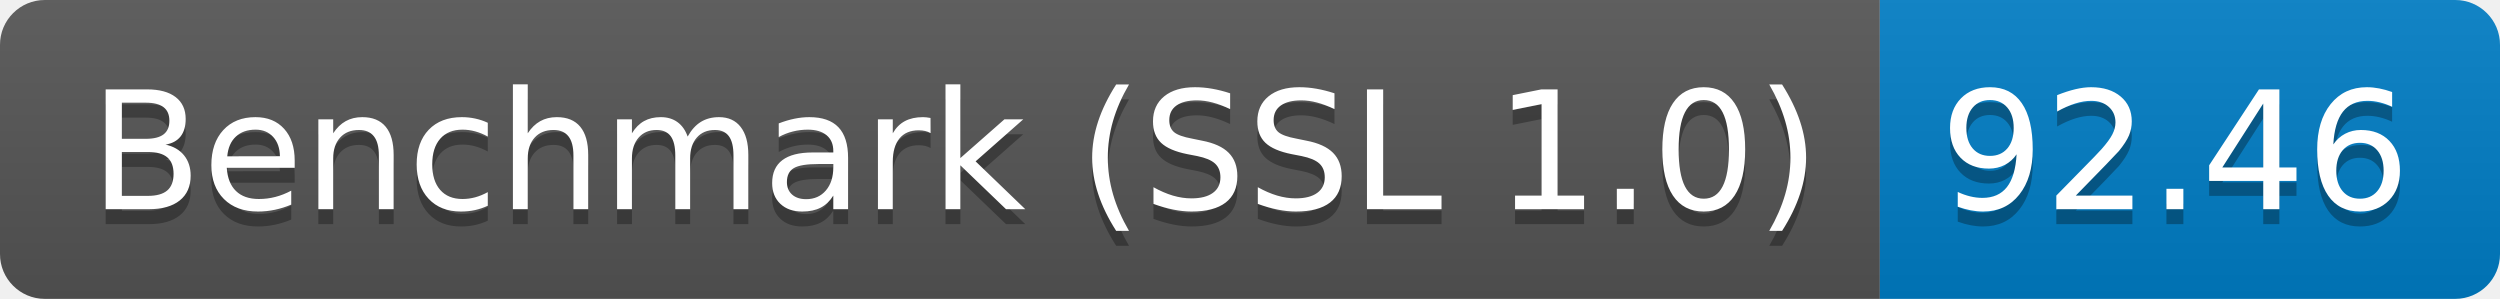
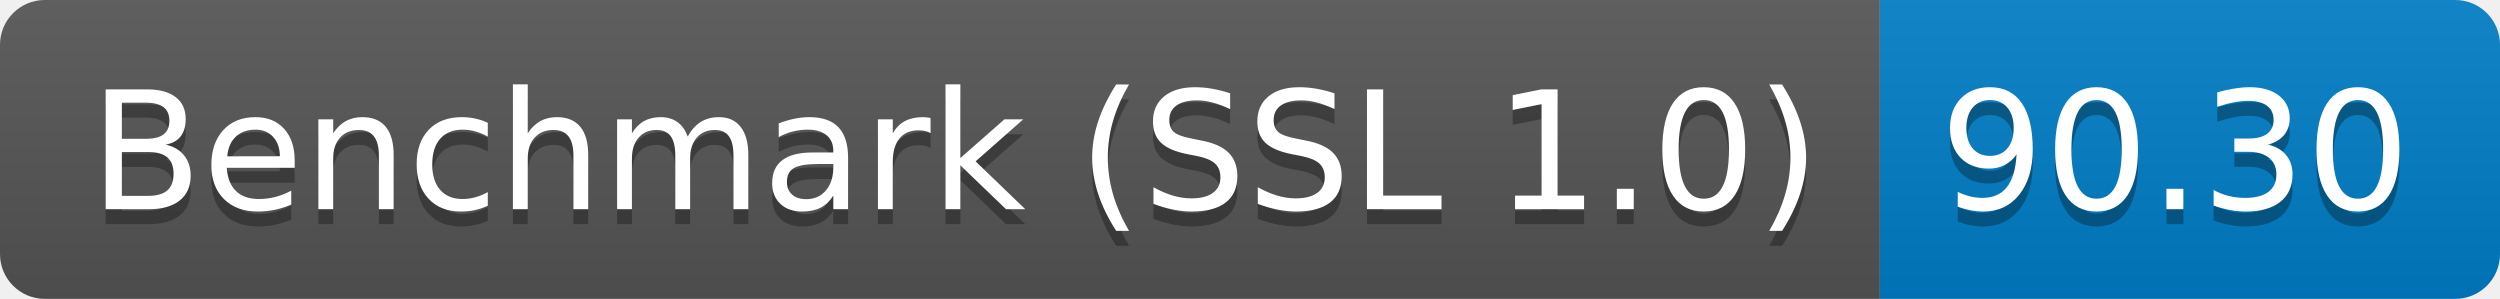
<svg xmlns="http://www.w3.org/2000/svg" height="20" width="167.3">
  <linearGradient id="smooth" x2="0" y2="100%">
    <stop offset="0" stop-color="#bbb" stop-opacity=".1" />
    <stop offset="1" stop-opacity=".1" />
  </linearGradient>
  <clipPath id="round">
    <rect fill="#fff" height="20" rx="3" width="167.3" />
  </clipPath>
  <g clip-path="url(#round)">
    <rect fill="#555" height="20" width="125.8" />
    <rect fill="#007ec6" height="20" width="41.5" x="125.8" />
    <rect fill="url(#smooth)" height="20" width="167.3" />
  </g>
  <g fill="#fff" font-family="DejaVu Sans,Verdana,Geneva,sans-serif" font-size="110" text-anchor="middle">
    <text fill="#010101" fill-opacity=".3" lengthAdjust="spacing" textLength="1158.0" transform="scale(0.1)" x="639.0" y="150">Benchmark (SSL 1.0)</text>
    <text lengthAdjust="spacing" textLength="1158.0" transform="scale(0.1)" x="639.0" y="140">Benchmark (SSL 1.0)</text>
-     <text fill="#010101" fill-opacity=".3" lengthAdjust="spacing" textLength="315.0" transform="scale(0.1)" x="1455.5" y="150">92.46</text>
-     <text lengthAdjust="spacing" textLength="315.0" transform="scale(0.1)" x="1455.5" y="140">92.46</text>
+     <text fill="#010101" fill-opacity=".3" lengthAdjust="spacing" textLength="315.0" transform="scale(0.1)" x="1455.5" y="150">90.30</text>
+     <text lengthAdjust="spacing" textLength="315.0" transform="scale(0.1)" x="1455.5" y="140">90.30</text>
  </g>
</svg>
